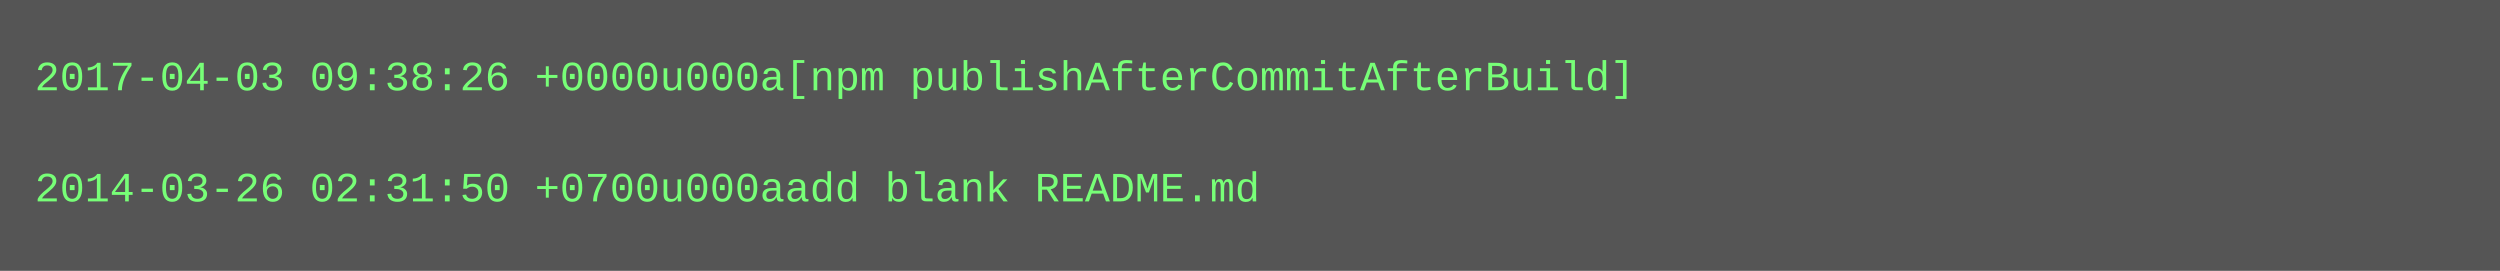
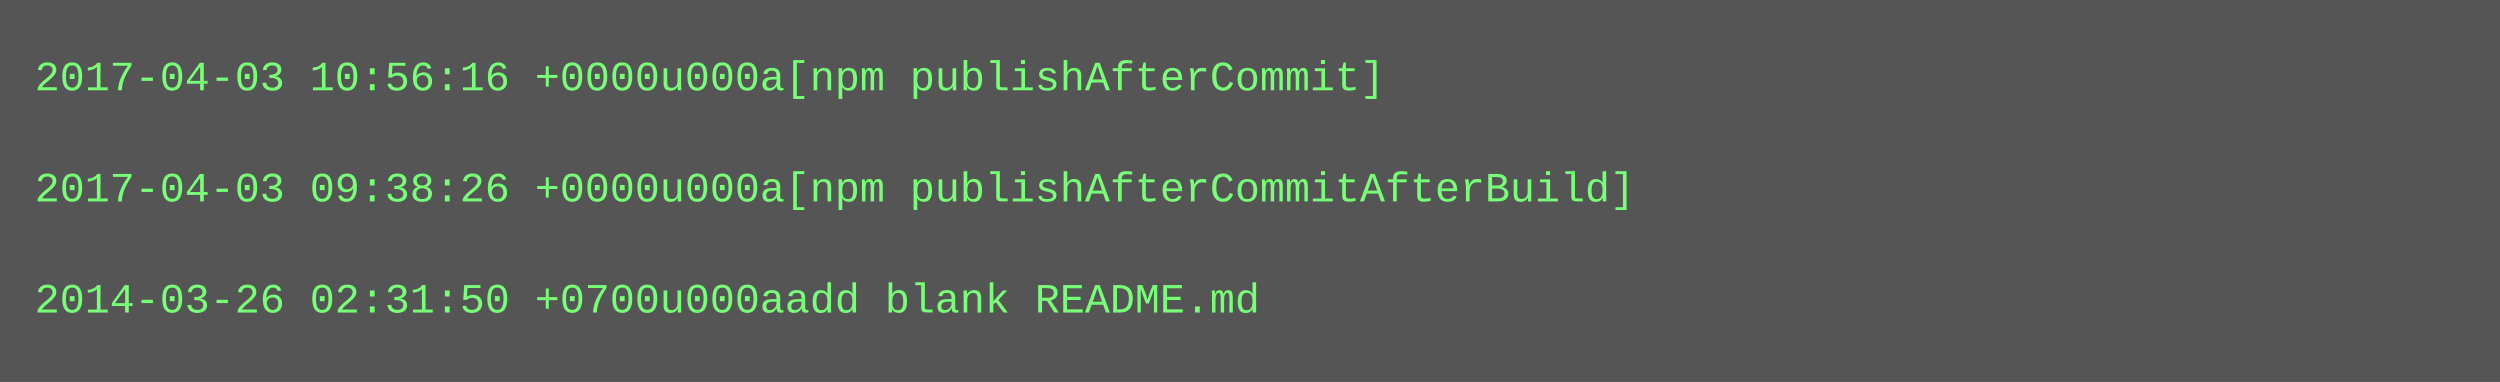
- <svg xmlns="http://www.w3.org/2000/svg" height="78" width="720">
-   <rect height="78" fill="#555" width="720" />
+ <svg xmlns="http://www.w3.org/2000/svg" height="110" width="720">
+   <rect height="110" fill="#555" width="720" />
  <text fill="#7f7" font-family="Courier New" font-size="12" xml:space="preserve">
-     <tspan x="10" y="26">2017-04-03 09:38:26 +0000u000a[npm publishAfterCommitAfterBuild]</tspan>
+     <tspan x="10" y="26">2017-04-03 10:56:16 +0000u000a[npm publishAfterCommit]</tspan>
    <tspan x="10" y="42" />
-     <tspan x="10" y="58">2014-03-26 02:31:50 +0700u000aadd blank README.md</tspan>
+     <tspan x="10" y="58">2017-04-03 09:38:26 +0000u000a[npm publishAfterCommitAfterBuild]</tspan>
+     <tspan x="10" y="74" />
+     <tspan x="10" y="90">2014-03-26 02:31:50 +0700u000aadd blank README.md</tspan>
  </text>
</svg>
